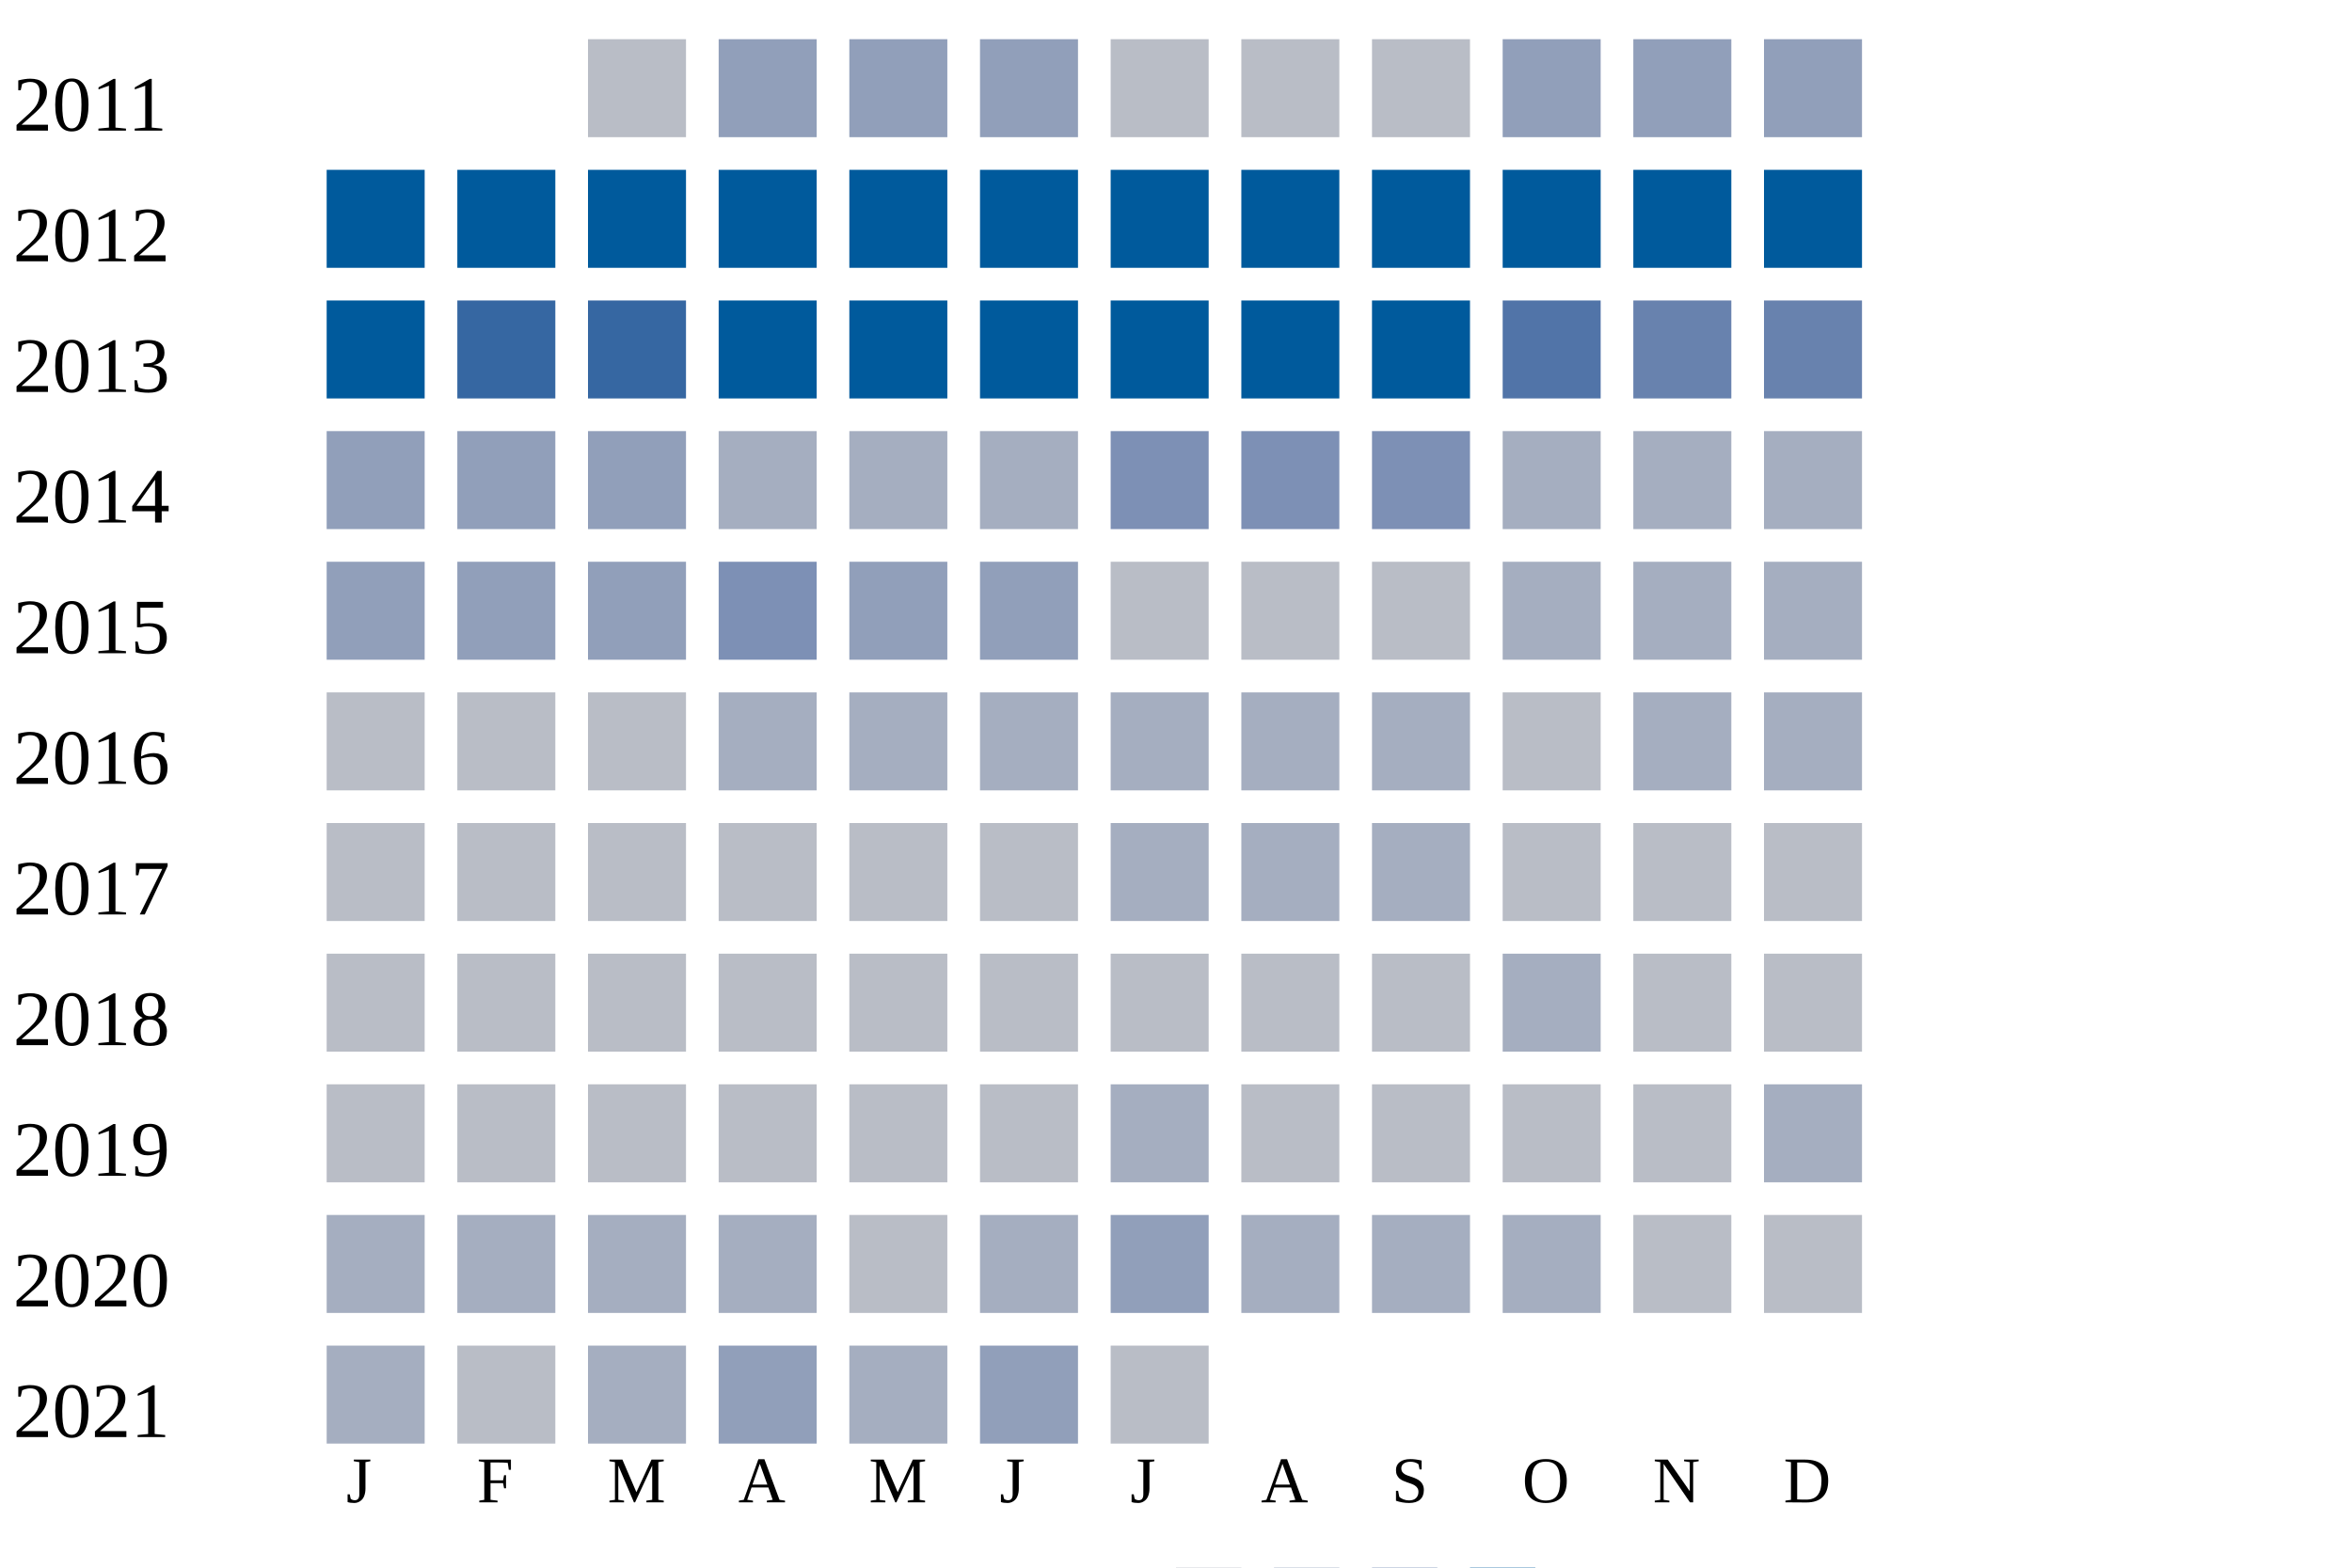
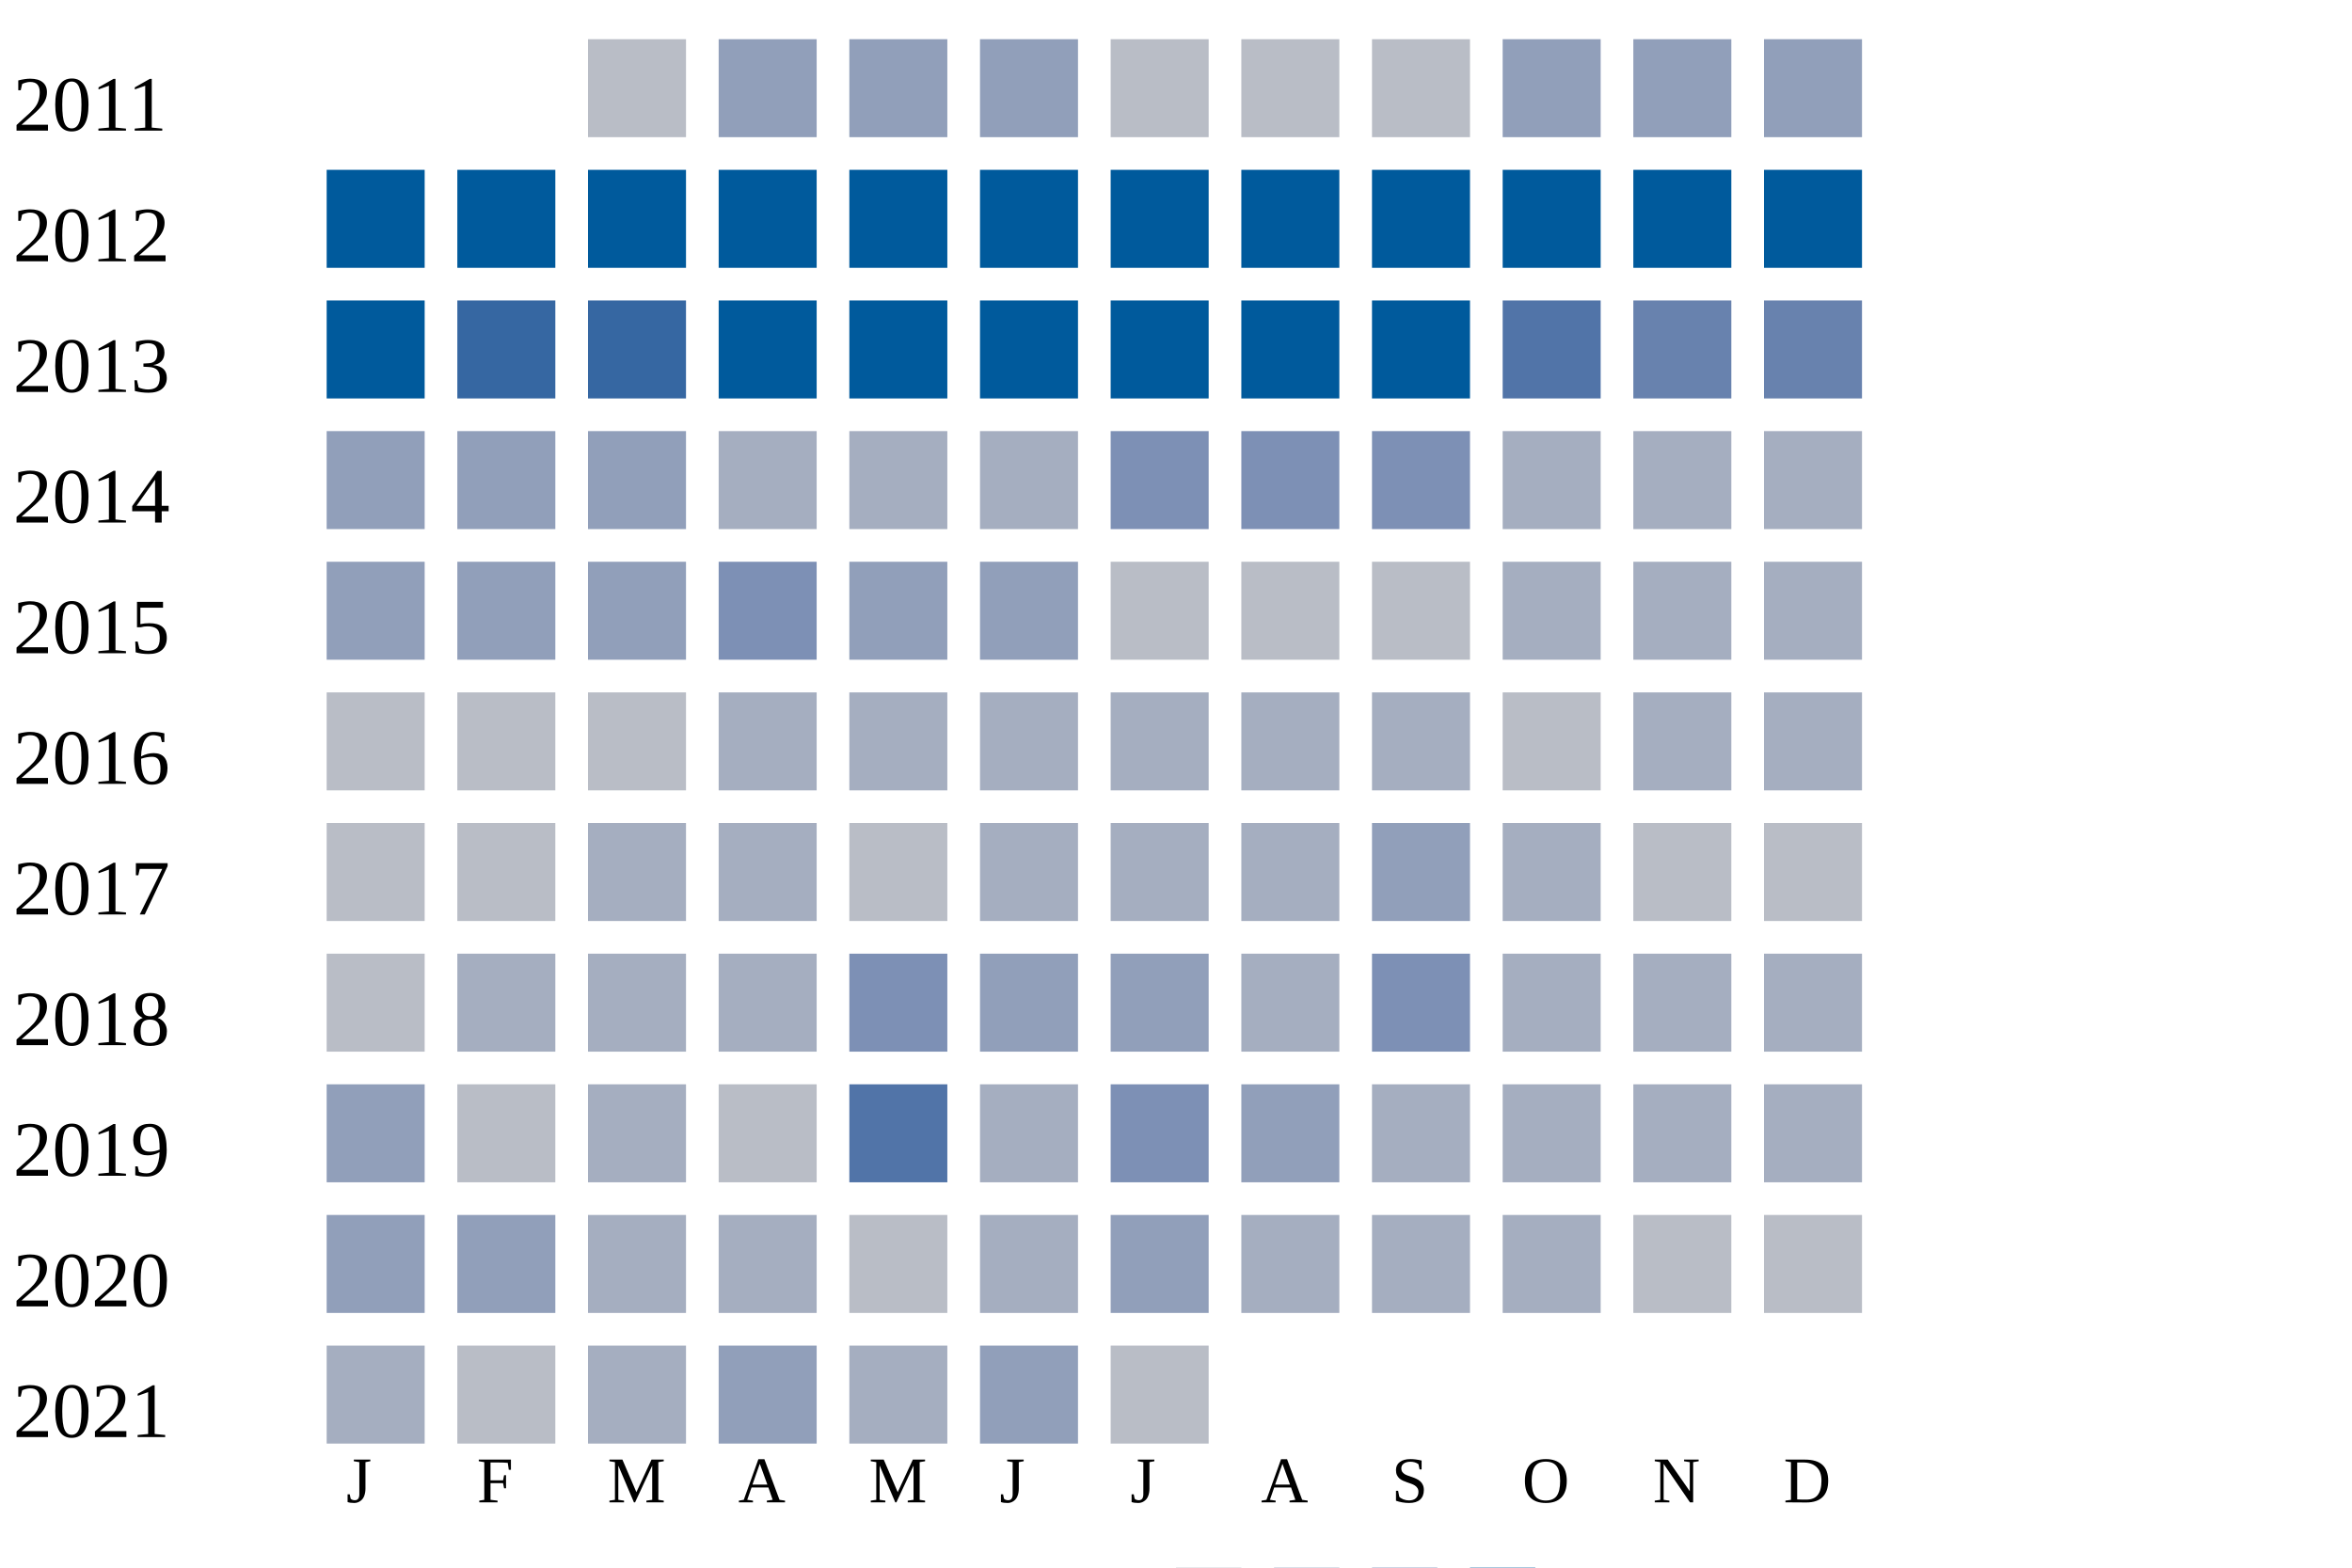
<svg xmlns="http://www.w3.org/2000/svg" width="360" height="240">
  <g transform="translate(0 0)">
    <text x="2" y="20">2011</text>
    <rect x="90" y="6" width="15" height="15" fill="#b9bdc6" />
    <rect x="110" y="6" width="15" height="15" fill="#919fba" />
    <rect x="130" y="6" width="15" height="15" fill="#919fba" />
    <rect x="150" y="6" width="15" height="15" fill="#919fba" />
    <rect x="170" y="6" width="15" height="15" fill="#b9bdc6" />
    <rect x="190" y="6" width="15" height="15" fill="#b9bdc6" />
    <rect x="210" y="6" width="15" height="15" fill="#b9bdc6" />
    <rect x="230" y="6" width="15" height="15" fill="#919fba" />
    <rect x="250" y="6" width="15" height="15" fill="#919fba" />
    <rect x="270" y="6" width="15" height="15" fill="#919fba" />
  </g>
  <g transform="translate(0 20)">
    <text x="2" y="20">2012</text>
    <rect x="50" y="6" width="15" height="15" fill="#005a9c" />
    <rect x="70" y="6" width="15" height="15" fill="#005a9c" />
    <rect x="90" y="6" width="15" height="15" fill="#005a9c" />
    <rect x="110" y="6" width="15" height="15" fill="#005a9c" />
    <rect x="130" y="6" width="15" height="15" fill="#005a9c" />
    <rect x="150" y="6" width="15" height="15" fill="#005a9c" />
    <rect x="170" y="6" width="15" height="15" fill="#005a9c" />
    <rect x="190" y="6" width="15" height="15" fill="#005a9c" />
    <rect x="210" y="6" width="15" height="15" fill="#005a9c" />
    <rect x="230" y="6" width="15" height="15" fill="#005a9c" />
    <rect x="250" y="6" width="15" height="15" fill="#005a9c" />
    <rect x="270" y="6" width="15" height="15" fill="#005a9c" />
  </g>
  <g transform="translate(0 40)">
    <text x="2" y="20">2013</text>
    <rect x="50" y="6" width="15" height="15" fill="#005a9c" />
    <rect x="70" y="6" width="15" height="15" fill="#3667a2" />
    <rect x="90" y="6" width="15" height="15" fill="#3667a2" />
    <rect x="110" y="6" width="15" height="15" fill="#005a9c" />
    <rect x="130" y="6" width="15" height="15" fill="#005a9c" />
    <rect x="150" y="6" width="15" height="15" fill="#005a9c" />
    <rect x="170" y="6" width="15" height="15" fill="#005a9c" />
    <rect x="190" y="6" width="15" height="15" fill="#005a9c" />
    <rect x="210" y="6" width="15" height="15" fill="#005a9c" />
    <rect x="230" y="6" width="15" height="15" fill="#5174a8" />
    <rect x="250" y="6" width="15" height="15" fill="#6882ae" />
    <rect x="270" y="6" width="15" height="15" fill="#6882ae" />
  </g>
  <g transform="translate(0 60)">
    <text x="2" y="20">2014</text>
    <rect x="50" y="6" width="15" height="15" fill="#919fba" />
    <rect x="70" y="6" width="15" height="15" fill="#919fba" />
    <rect x="90" y="6" width="15" height="15" fill="#919fba" />
    <rect x="110" y="6" width="15" height="15" fill="#a5aec0" />
    <rect x="130" y="6" width="15" height="15" fill="#a5aec0" />
    <rect x="150" y="6" width="15" height="15" fill="#a5aec0" />
    <rect x="170" y="6" width="15" height="15" fill="#7d90b5" />
    <rect x="190" y="6" width="15" height="15" fill="#7d90b5" />
    <rect x="210" y="6" width="15" height="15" fill="#7d90b5" />
    <rect x="230" y="6" width="15" height="15" fill="#a5aec0" />
    <rect x="250" y="6" width="15" height="15" fill="#a5aec0" />
    <rect x="270" y="6" width="15" height="15" fill="#a5aec0" />
  </g>
  <g transform="translate(0 80)">
    <text x="2" y="20">2015</text>
    <rect x="50" y="6" width="15" height="15" fill="#919fba" />
    <rect x="70" y="6" width="15" height="15" fill="#919fba" />
    <rect x="90" y="6" width="15" height="15" fill="#919fba" />
    <rect x="110" y="6" width="15" height="15" fill="#7d90b5" />
    <rect x="130" y="6" width="15" height="15" fill="#919fba" />
    <rect x="150" y="6" width="15" height="15" fill="#919fba" />
    <rect x="170" y="6" width="15" height="15" fill="#b9bdc6" />
    <rect x="190" y="6" width="15" height="15" fill="#b9bdc6" />
    <rect x="210" y="6" width="15" height="15" fill="#b9bdc6" />
    <rect x="230" y="6" width="15" height="15" fill="#a5aec0" />
    <rect x="250" y="6" width="15" height="15" fill="#a5aec0" />
    <rect x="270" y="6" width="15" height="15" fill="#a5aec0" />
  </g>
  <g transform="translate(0 100)">
    <text x="2" y="20">2016</text>
    <rect x="50" y="6" width="15" height="15" fill="#b9bdc6" />
    <rect x="70" y="6" width="15" height="15" fill="#b9bdc6" />
    <rect x="90" y="6" width="15" height="15" fill="#b9bdc6" />
    <rect x="110" y="6" width="15" height="15" fill="#a5aec0" />
    <rect x="130" y="6" width="15" height="15" fill="#a5aec0" />
    <rect x="150" y="6" width="15" height="15" fill="#a5aec0" />
    <rect x="170" y="6" width="15" height="15" fill="#a5aec0" />
    <rect x="190" y="6" width="15" height="15" fill="#a5aec0" />
    <rect x="210" y="6" width="15" height="15" fill="#a5aec0" />
    <rect x="230" y="6" width="15" height="15" fill="#b9bdc6" />
    <rect x="250" y="6" width="15" height="15" fill="#a5aec0" />
    <rect x="270" y="6" width="15" height="15" fill="#a5aec0" />
  </g>
  <g transform="translate(0 120)">
    <text x="2" y="20">2017</text>
    <rect x="50" y="6" width="15" height="15" fill="#b9bdc6" />
    <rect x="70" y="6" width="15" height="15" fill="#b9bdc6" />
-     <rect x="90" y="6" width="15" height="15" fill="#b9bdc6" />
-     <rect x="110" y="6" width="15" height="15" fill="#b9bdc6" />
+     <rect x="90" y="6" width="15" height="15" fill="#a5aec0" />
+     <rect x="110" y="6" width="15" height="15" fill="#a5aec0" />
    <rect x="130" y="6" width="15" height="15" fill="#b9bdc6" />
-     <rect x="150" y="6" width="15" height="15" fill="#b9bdc6" />
+     <rect x="150" y="6" width="15" height="15" fill="#a5aec0" />
    <rect x="170" y="6" width="15" height="15" fill="#a5aec0" />
    <rect x="190" y="6" width="15" height="15" fill="#a5aec0" />
-     <rect x="210" y="6" width="15" height="15" fill="#a5aec0" />
-     <rect x="230" y="6" width="15" height="15" fill="#b9bdc6" />
+     <rect x="210" y="6" width="15" height="15" fill="#919fba" />
+     <rect x="230" y="6" width="15" height="15" fill="#a5aec0" />
    <rect x="250" y="6" width="15" height="15" fill="#b9bdc6" />
    <rect x="270" y="6" width="15" height="15" fill="#b9bdc6" />
  </g>
  <g transform="translate(0 140)">
    <text x="2" y="20">2018</text>
    <rect x="50" y="6" width="15" height="15" fill="#b9bdc6" />
-     <rect x="70" y="6" width="15" height="15" fill="#b9bdc6" />
-     <rect x="90" y="6" width="15" height="15" fill="#b9bdc6" />
-     <rect x="110" y="6" width="15" height="15" fill="#b9bdc6" />
-     <rect x="130" y="6" width="15" height="15" fill="#b9bdc6" />
-     <rect x="150" y="6" width="15" height="15" fill="#b9bdc6" />
-     <rect x="170" y="6" width="15" height="15" fill="#b9bdc6" />
-     <rect x="190" y="6" width="15" height="15" fill="#b9bdc6" />
-     <rect x="210" y="6" width="15" height="15" fill="#b9bdc6" />
+     <rect x="70" y="6" width="15" height="15" fill="#a5aec0" />
+     <rect x="90" y="6" width="15" height="15" fill="#a5aec0" />
+     <rect x="110" y="6" width="15" height="15" fill="#a5aec0" />
+     <rect x="130" y="6" width="15" height="15" fill="#7d90b5" />
+     <rect x="150" y="6" width="15" height="15" fill="#919fba" />
+     <rect x="170" y="6" width="15" height="15" fill="#919fba" />
+     <rect x="190" y="6" width="15" height="15" fill="#a5aec0" />
+     <rect x="210" y="6" width="15" height="15" fill="#7d90b5" />
    <rect x="230" y="6" width="15" height="15" fill="#a5aec0" />
-     <rect x="250" y="6" width="15" height="15" fill="#b9bdc6" />
-     <rect x="270" y="6" width="15" height="15" fill="#b9bdc6" />
+     <rect x="250" y="6" width="15" height="15" fill="#a5aec0" />
+     <rect x="270" y="6" width="15" height="15" fill="#a5aec0" />
  </g>
  <g transform="translate(0 160)">
    <text x="2" y="20">2019</text>
-     <rect x="50" y="6" width="15" height="15" fill="#b9bdc6" />
+     <rect x="50" y="6" width="15" height="15" fill="#919fba" />
    <rect x="70" y="6" width="15" height="15" fill="#b9bdc6" />
-     <rect x="90" y="6" width="15" height="15" fill="#b9bdc6" />
+     <rect x="90" y="6" width="15" height="15" fill="#a5aec0" />
    <rect x="110" y="6" width="15" height="15" fill="#b9bdc6" />
-     <rect x="130" y="6" width="15" height="15" fill="#b9bdc6" />
-     <rect x="150" y="6" width="15" height="15" fill="#b9bdc6" />
-     <rect x="170" y="6" width="15" height="15" fill="#a5aec0" />
-     <rect x="190" y="6" width="15" height="15" fill="#b9bdc6" />
-     <rect x="210" y="6" width="15" height="15" fill="#b9bdc6" />
-     <rect x="230" y="6" width="15" height="15" fill="#b9bdc6" />
-     <rect x="250" y="6" width="15" height="15" fill="#b9bdc6" />
+     <rect x="130" y="6" width="15" height="15" fill="#5174a8" />
+     <rect x="150" y="6" width="15" height="15" fill="#a5aec0" />
+     <rect x="170" y="6" width="15" height="15" fill="#7d90b5" />
+     <rect x="190" y="6" width="15" height="15" fill="#919fba" />
+     <rect x="210" y="6" width="15" height="15" fill="#a5aec0" />
+     <rect x="230" y="6" width="15" height="15" fill="#a5aec0" />
+     <rect x="250" y="6" width="15" height="15" fill="#a5aec0" />
    <rect x="270" y="6" width="15" height="15" fill="#a5aec0" />
  </g>
  <g transform="translate(0 180)">
    <text x="2" y="20">2020</text>
-     <rect x="50" y="6" width="15" height="15" fill="#a5aec0" />
-     <rect x="70" y="6" width="15" height="15" fill="#a5aec0" />
+     <rect x="50" y="6" width="15" height="15" fill="#919fba" />
+     <rect x="70" y="6" width="15" height="15" fill="#919fba" />
    <rect x="90" y="6" width="15" height="15" fill="#a5aec0" />
    <rect x="110" y="6" width="15" height="15" fill="#a5aec0" />
    <rect x="130" y="6" width="15" height="15" fill="#b9bdc6" />
    <rect x="150" y="6" width="15" height="15" fill="#a5aec0" />
    <rect x="170" y="6" width="15" height="15" fill="#919fba" />
    <rect x="190" y="6" width="15" height="15" fill="#a5aec0" />
    <rect x="210" y="6" width="15" height="15" fill="#a5aec0" />
    <rect x="230" y="6" width="15" height="15" fill="#a5aec0" />
    <rect x="250" y="6" width="15" height="15" fill="#b9bdc6" />
    <rect x="270" y="6" width="15" height="15" fill="#b9bdc6" />
  </g>
  <g transform="translate(0 200)">
    <text x="2" y="20">2021</text>
    <rect x="50" y="6" width="15" height="15" fill="#a5aec0" />
    <rect x="70" y="6" width="15" height="15" fill="#b9bdc6" />
    <rect x="90" y="6" width="15" height="15" fill="#a5aec0" />
    <rect x="110" y="6" width="15" height="15" fill="#919fba" />
    <rect x="130" y="6" width="15" height="15" fill="#a5aec0" />
    <rect x="150" y="6" width="15" height="15" fill="#919fba" />
    <rect x="170" y="6" width="15" height="15" fill="#b9bdc6" />
  </g>
  <text style="font-size: 10px; text-align: center" x="53" y="230">J</text>
  <text style="font-size: 10px; text-align: center" x="73" y="230">F</text>
  <text style="font-size: 10px; text-align: center" x="93" y="230">M</text>
  <text style="font-size: 10px; text-align: center" x="113" y="230">A</text>
  <text style="font-size: 10px; text-align: center" x="133" y="230">M</text>
  <text style="font-size: 10px; text-align: center" x="153" y="230">J</text>
  <text style="font-size: 10px; text-align: center" x="173" y="230">J</text>
  <text style="font-size: 10px; text-align: center" x="193" y="230">A</text>
  <text style="font-size: 10px; text-align: center" x="213" y="230">S</text>
  <text style="font-size: 10px; text-align: center" x="233" y="230">O</text>
  <text style="font-size: 10px; text-align: center" x="253" y="230">N</text>
  <text style="font-size: 10px; text-align: center" x="273" y="230">D</text>
  <text style="font-size: 10px;" x="155" y="249">Less</text>
  <rect fill="#b9bdc6" width="10" height="10" x="180" y="240" />
  <rect fill="#919fba" width="10" height="10" x="195" y="240" />
  <rect fill="#6882ae" width="10" height="10" x="210" y="240" />
  <rect fill="#005a9c" width="10" height="10" x="225" y="240" />
  <text x="240" y="249" style="font-size: 10px;">More</text>
</svg>
